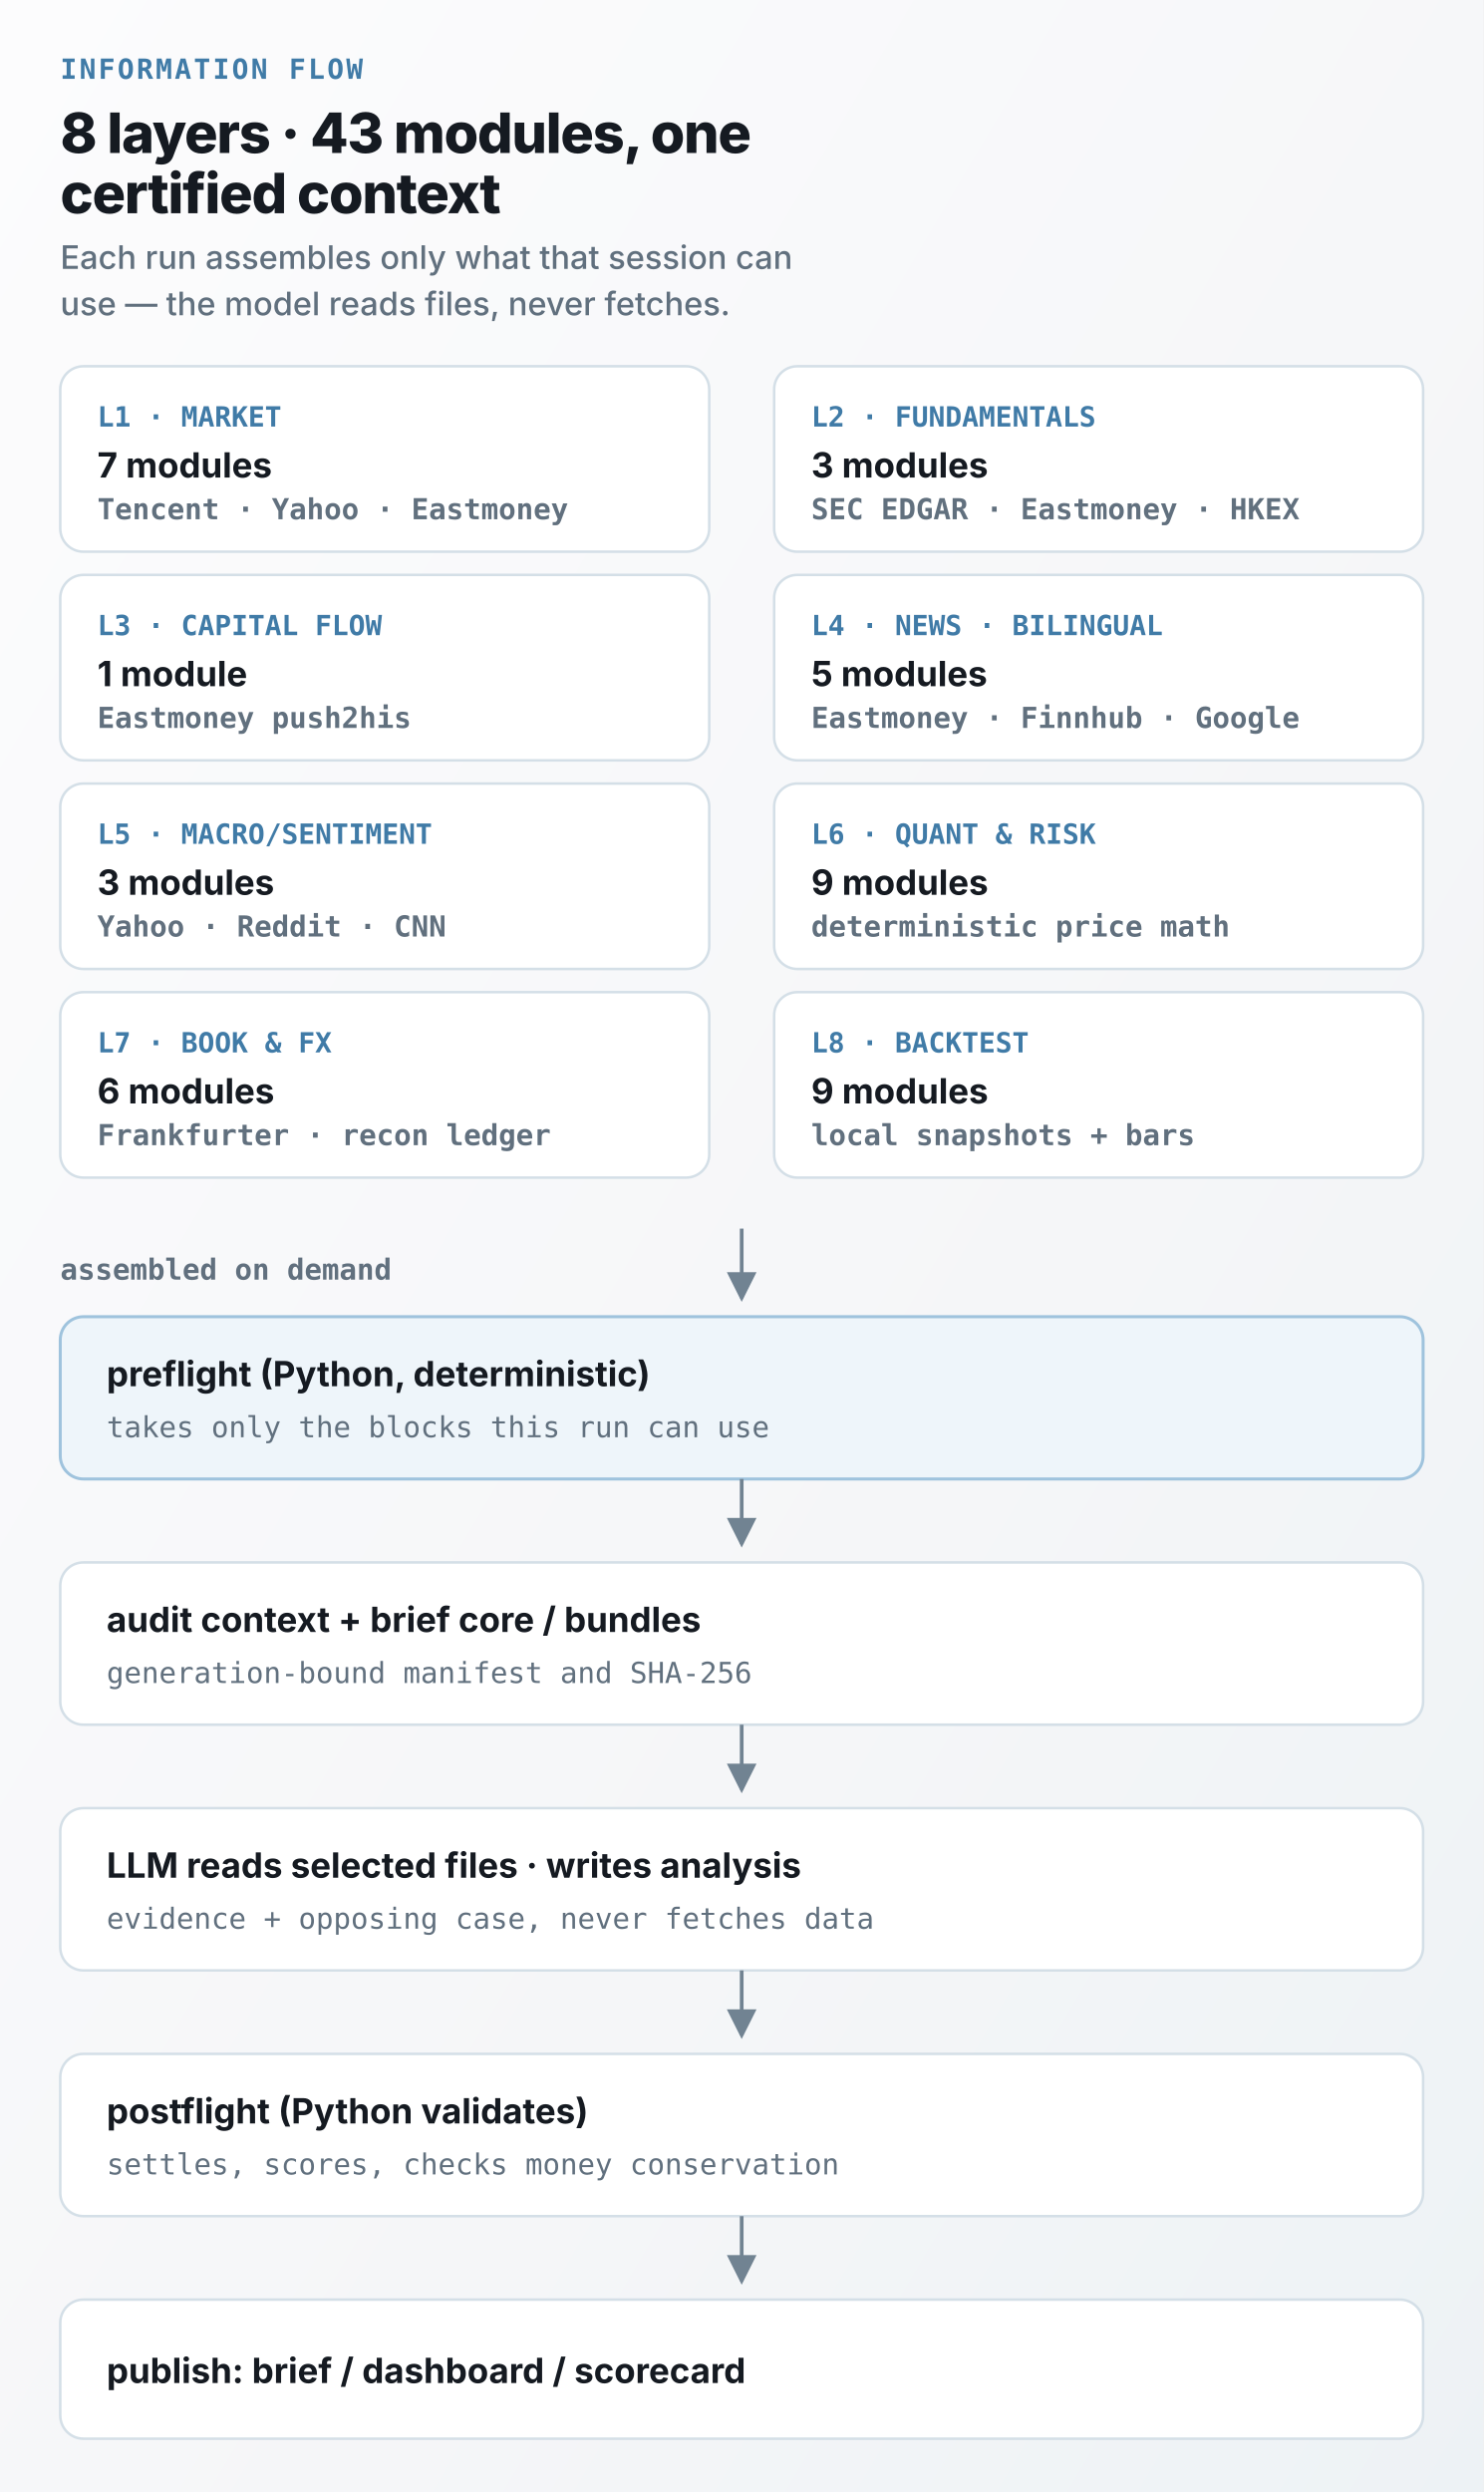
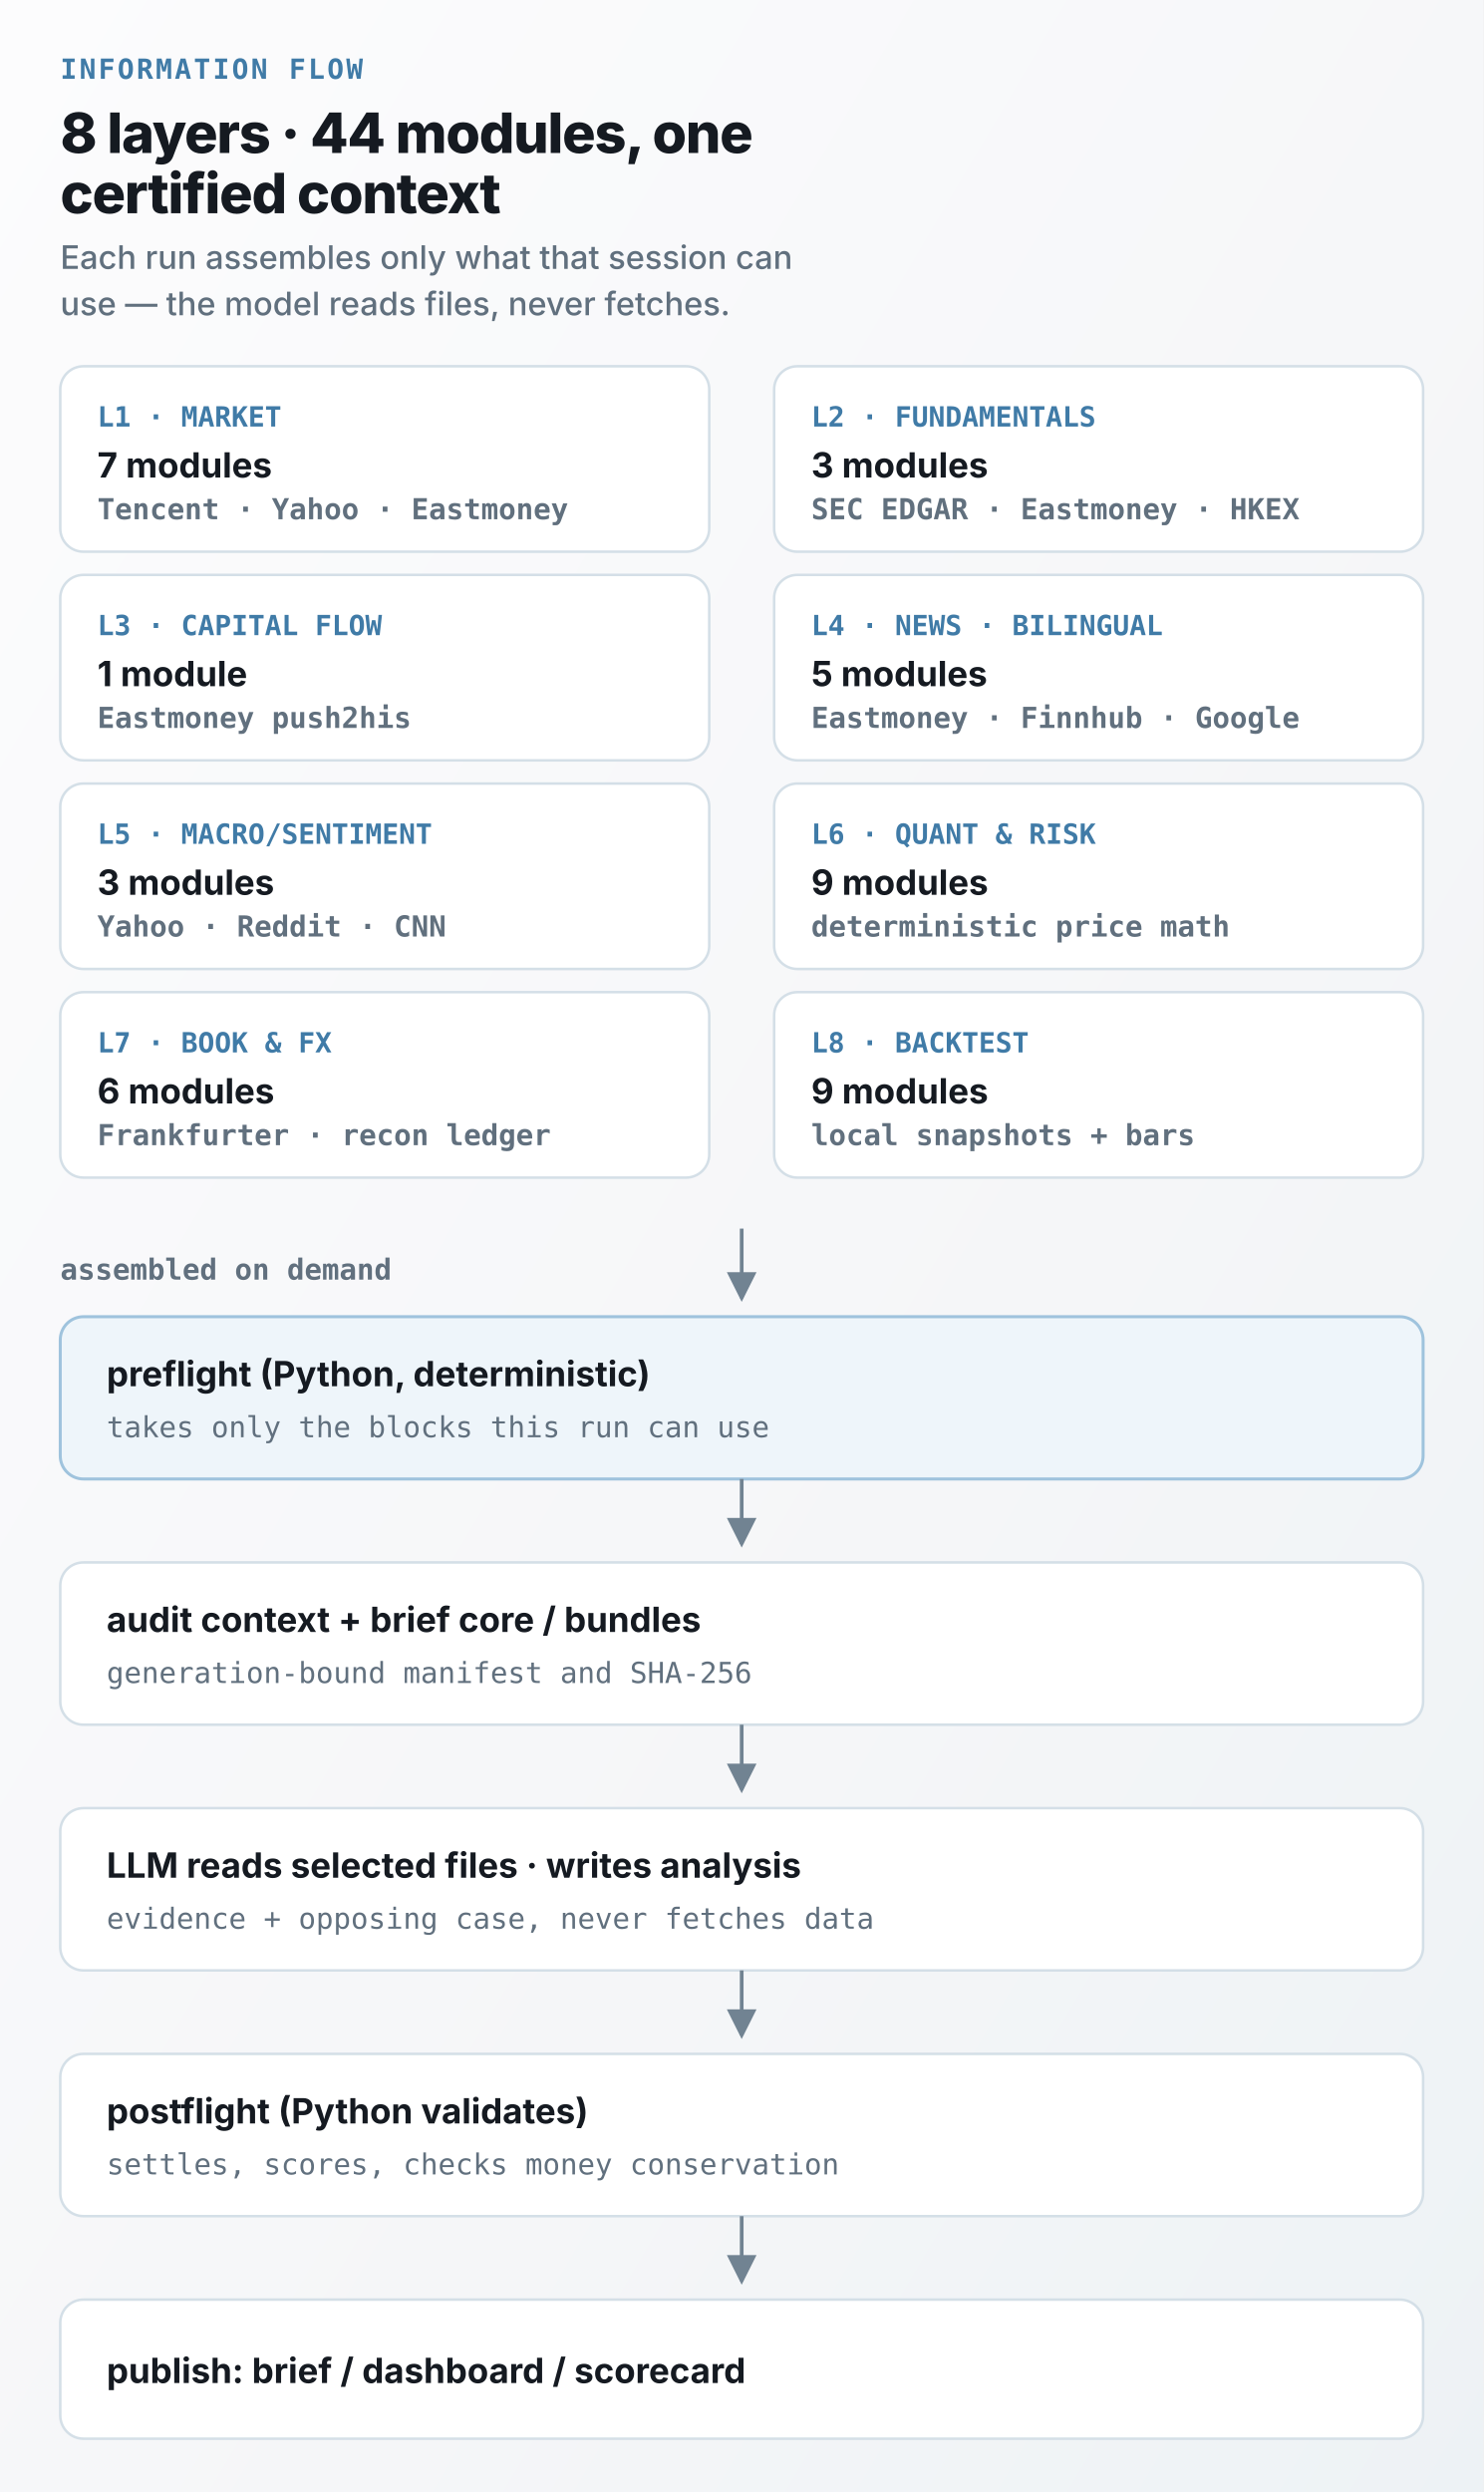
<svg xmlns="http://www.w3.org/2000/svg" width="640" height="1075" viewBox="0 0 640 1075" role="img" aria-labelledby="title desc">
  <defs>
    <linearGradient id="page" x1="0" y1="0" x2="1" y2="1">
      <stop offset="0" stop-color="#fcfcfd" />
      <stop offset=".62" stop-color="#f5f6f8" />
      <stop offset="1" stop-color="#edf2f5" />
    </linearGradient>
    <marker id="arrow" markerWidth="9" markerHeight="9" refX="7" refY="4" orient="auto">
      <path d="M0 0L8 4L0 8Z" fill="#718392" />
    </marker>
    <style>
      .sans{font-family:Inter,-apple-system,BlinkMacSystemFont,"Segoe UI",Arial,sans-serif}
      .mono{font-family:"SFMono-Regular",Consolas,monospace}
      .ink{fill:#151a21}.muted{fill:#61707e}.blue{fill:#407ba7}
      .kicker{font:700 12px "SFMono-Regular",Consolas,monospace;letter-spacing:1px}
      .title{font:800 24px Inter,-apple-system,"Segoe UI",Arial,sans-serif;letter-spacing:-.5px}
      .sub{font:500 14px Inter,-apple-system,"Segoe UI",Arial,sans-serif}
      .layer{font:750 15px Inter,-apple-system,"Segoe UI",Arial,sans-serif}
      .layerno{font:700 12px "SFMono-Regular",Consolas,monospace}
      .count{font:600 12.5px "SFMono-Regular",Consolas,monospace}
      .flow{font:650 15px Inter,-apple-system,"Segoe UI",Arial,sans-serif}
      .flowsub{font:500 12.5px "SFMono-Regular",Consolas,monospace}
      .shell{fill:#fff;stroke:#d8e1e8;stroke-width:1.2}
      .card{fill:#fff;stroke:#d4dfe7;stroke-width:1.1}
      .hl{fill:#eef5fa;stroke:#9fc3dd;stroke-width:1.3}
      .wire{fill:none;stroke:#718392;stroke-width:1.6;marker-end:url(#arrow)}
    </style>
  </defs>
  <rect width="640" height="1075" fill="url(#page)" />
  <g class="sans">
    <text x="26" y="34" class="kicker blue">INFORMATION FLOW</text>
-     <text x="26" y="66" class="title ink">8 layers · 43 modules, one</text>
+     <text x="26" y="66" class="title ink">8 layers · 44 modules, one</text>
    <text x="26" y="92" class="title ink">certified context</text>
    <text x="26" y="116" class="sub muted">Each run assembles only what that session can</text>
    <text x="26" y="136" class="sub muted">use — the model reads files, never fetches.</text>
    <g>
      <rect x="26" y="158" width="280" height="80" rx="10" class="card" />
      <text x="42" y="184" class="layerno blue">L1 · MARKET</text>
      <text x="42" y="206" class="layer ink">7 modules</text>
      <text x="42" y="224" class="count muted">Tencent · Yahoo · Eastmoney</text>
      <rect x="334" y="158" width="280" height="80" rx="10" class="card" />
      <text x="350" y="184" class="layerno blue">L2 · FUNDAMENTALS</text>
      <text x="350" y="206" class="layer ink">3 modules</text>
      <text x="350" y="224" class="count muted">SEC EDGAR · Eastmoney · HKEX</text>
      <rect x="26" y="248" width="280" height="80" rx="10" class="card" />
      <text x="42" y="274" class="layerno blue">L3 · CAPITAL FLOW</text>
      <text x="42" y="296" class="layer ink">1 module</text>
      <text x="42" y="314" class="count muted">Eastmoney push2his</text>
      <rect x="334" y="248" width="280" height="80" rx="10" class="card" />
      <text x="350" y="274" class="layerno blue">L4 · NEWS · BILINGUAL</text>
      <text x="350" y="296" class="layer ink">5 modules</text>
      <text x="350" y="314" class="count muted">Eastmoney · Finnhub · Google</text>
      <rect x="26" y="338" width="280" height="80" rx="10" class="card" />
      <text x="42" y="364" class="layerno blue">L5 · MACRO/SENTIMENT</text>
      <text x="42" y="386" class="layer ink">3 modules</text>
      <text x="42" y="404" class="count muted">Yahoo · Reddit · CNN</text>
      <rect x="334" y="338" width="280" height="80" rx="10" class="card" />
      <text x="350" y="364" class="layerno blue">L6 · QUANT &amp; RISK</text>
      <text x="350" y="386" class="layer ink">9 modules</text>
      <text x="350" y="404" class="count muted">deterministic price math</text>
      <rect x="26" y="428" width="280" height="80" rx="10" class="card" />
      <text x="42" y="454" class="layerno blue">L7 · BOOK &amp; FX</text>
      <text x="42" y="476" class="layer ink">6 modules</text>
      <text x="42" y="494" class="count muted">Frankfurter · recon ledger</text>
      <rect x="334" y="428" width="280" height="80" rx="10" class="card" />
      <text x="350" y="454" class="layerno blue">L8 · BACKTEST</text>
      <text x="350" y="476" class="layer ink">9 modules</text>
      <text x="350" y="494" class="count muted">local snapshots + bars</text>
    </g>
    <path d="M320 530V560" class="wire" />
    <text x="26" y="552" class="count muted">assembled on demand</text>
    <g>
      <rect x="26" y="568" width="588" height="70" rx="10" class="hl" />
      <text x="46" y="598" class="flow ink">preflight (Python, deterministic)</text>
      <text x="46" y="620" class="flowsub muted">takes only the blocks this run can use</text>
      <path d="M320 638V666" class="wire" />
      <rect x="26" y="674" width="588" height="70" rx="10" class="card" />
      <text x="46" y="704" class="flow ink">audit context + brief core / bundles</text>
      <text x="46" y="726" class="flowsub muted">generation-bound manifest and SHA-256</text>
      <path d="M320 744V772" class="wire" />
      <rect x="26" y="780" width="588" height="70" rx="10" class="card" />
      <text x="46" y="810" class="flow ink">LLM reads selected files · writes analysis</text>
      <text x="46" y="832" class="flowsub muted">evidence + opposing case, never fetches data</text>
      <path d="M320 850V878" class="wire" />
      <rect x="26" y="886" width="588" height="70" rx="10" class="card" />
      <text x="46" y="916" class="flow ink">postflight (Python validates)</text>
      <text x="46" y="938" class="flowsub muted">settles, scores, checks money conservation</text>
      <path d="M320 956V984" class="wire" />
      <rect x="26" y="992" width="588" height="60" rx="10" class="card" />
      <text x="46" y="1028" class="flow ink">publish: brief / dashboard / scorecard</text>
    </g>
  </g>
</svg>
